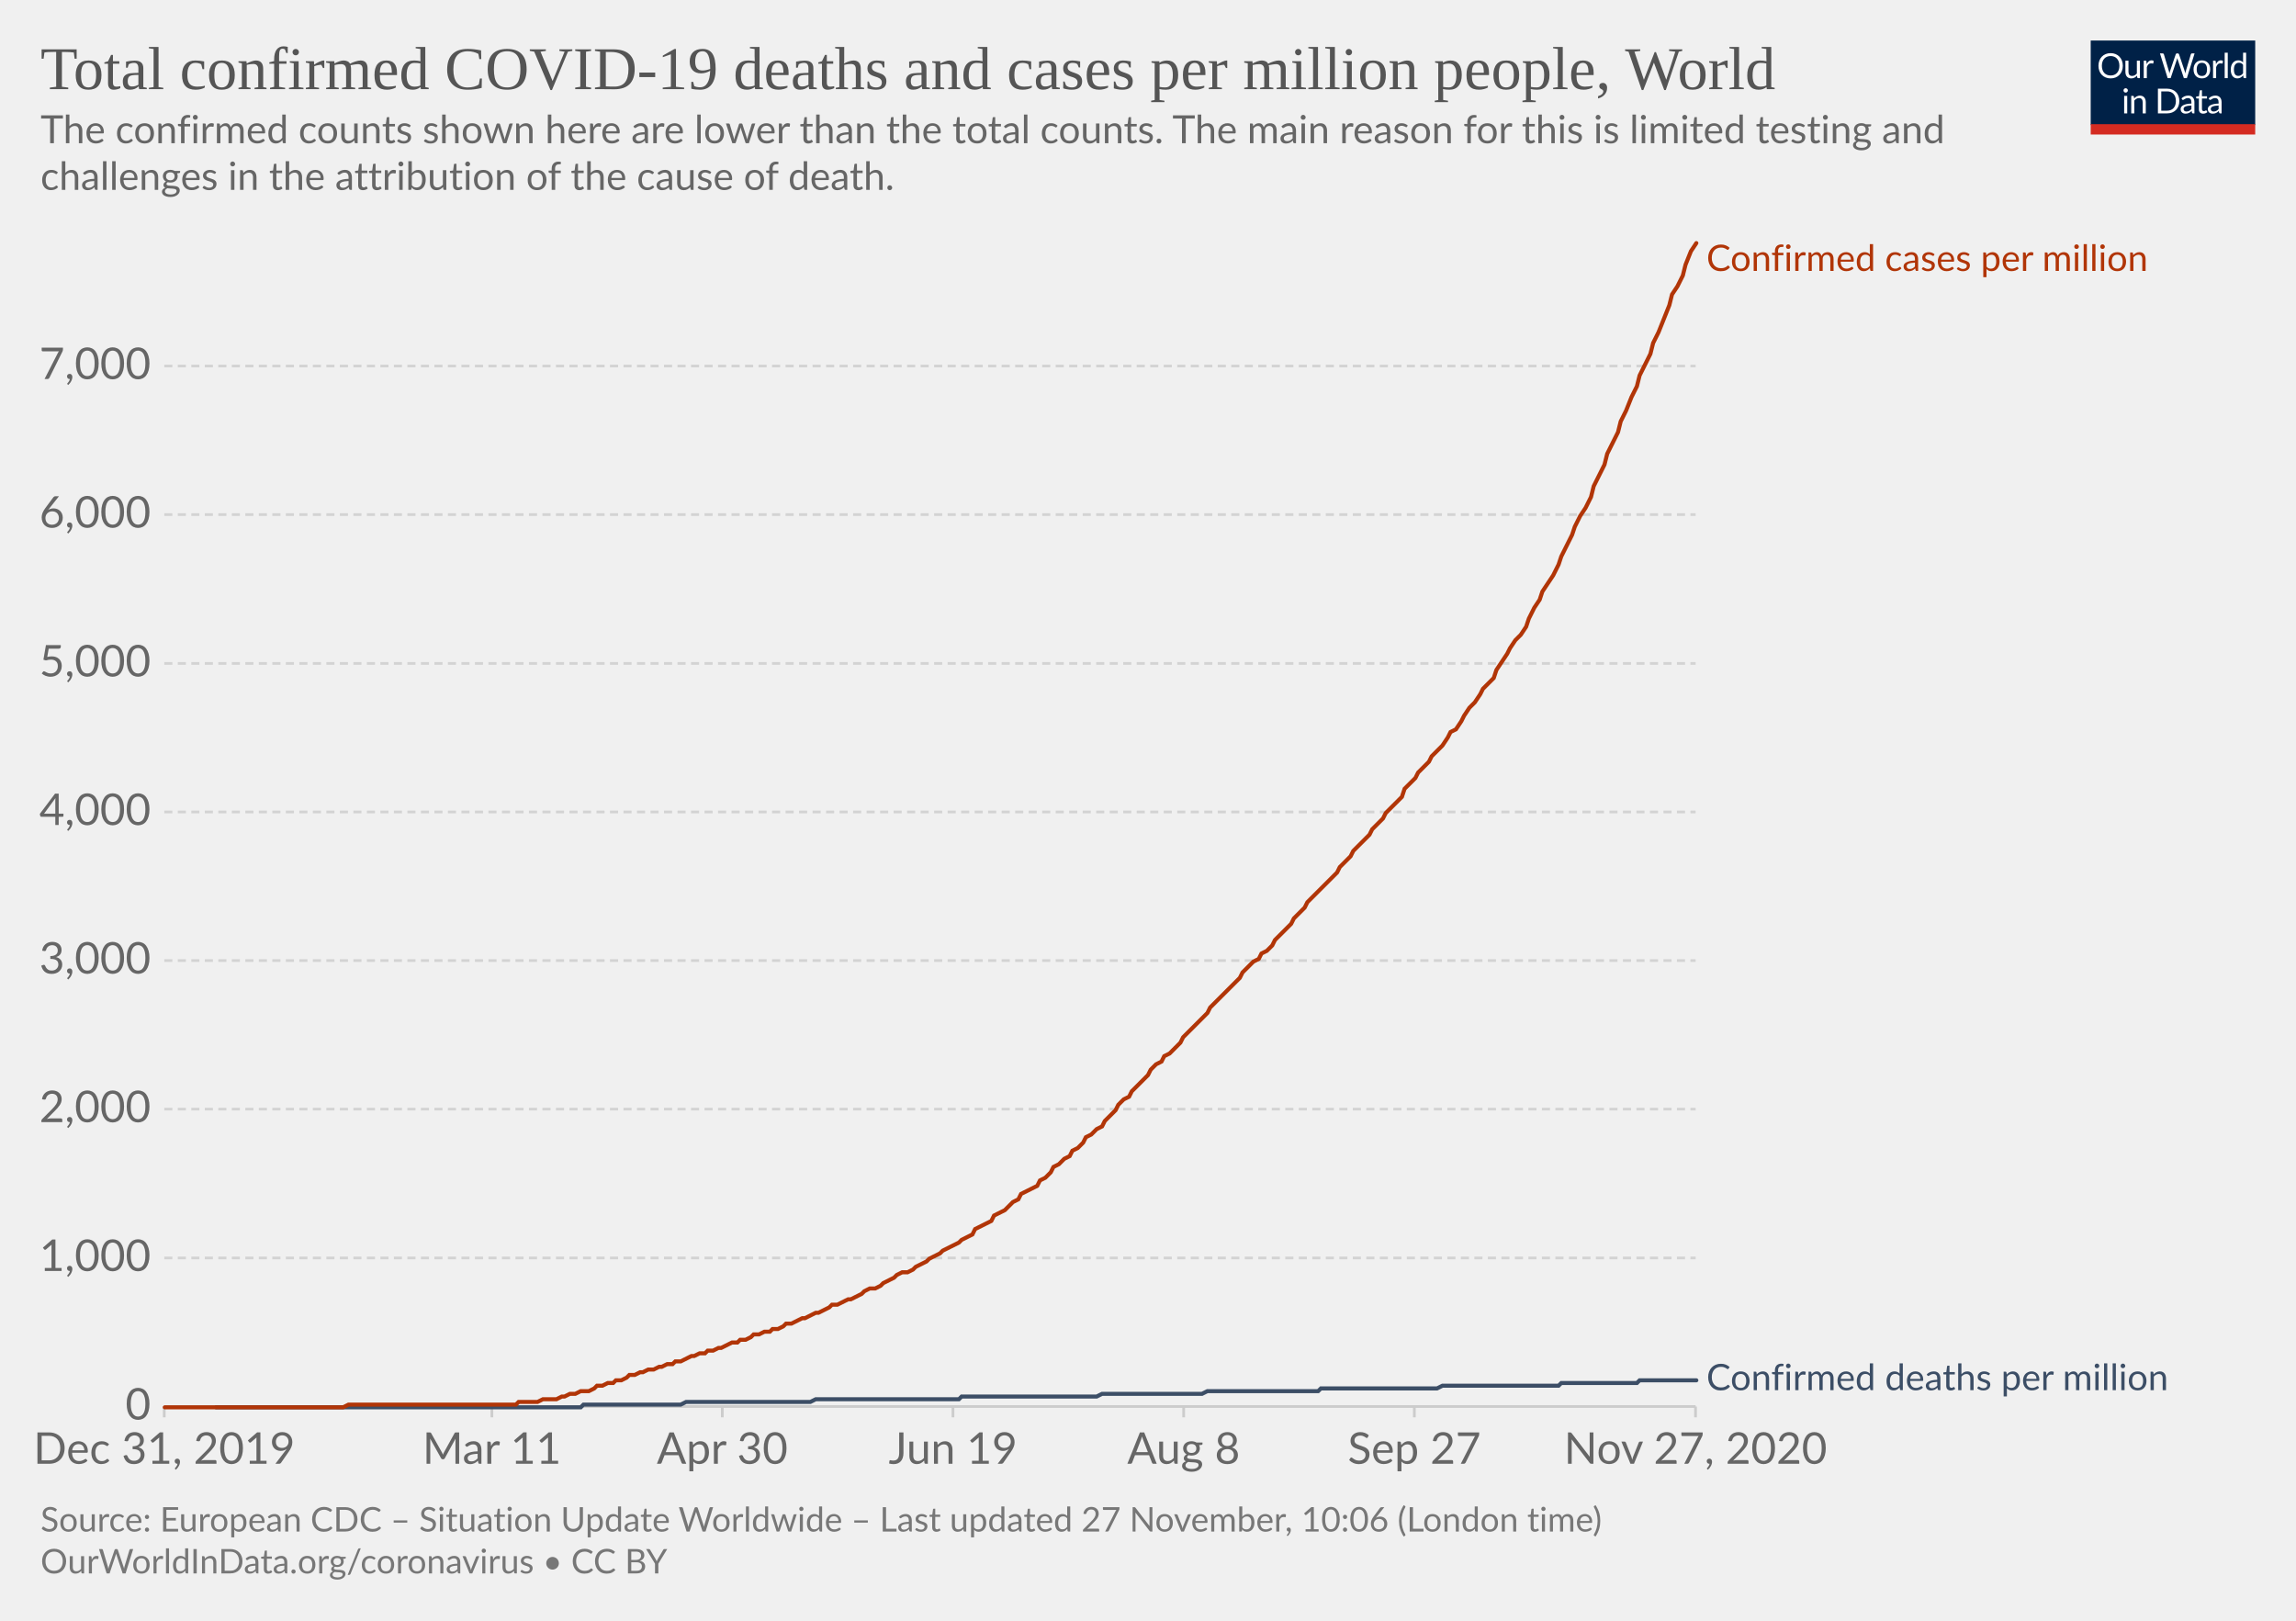
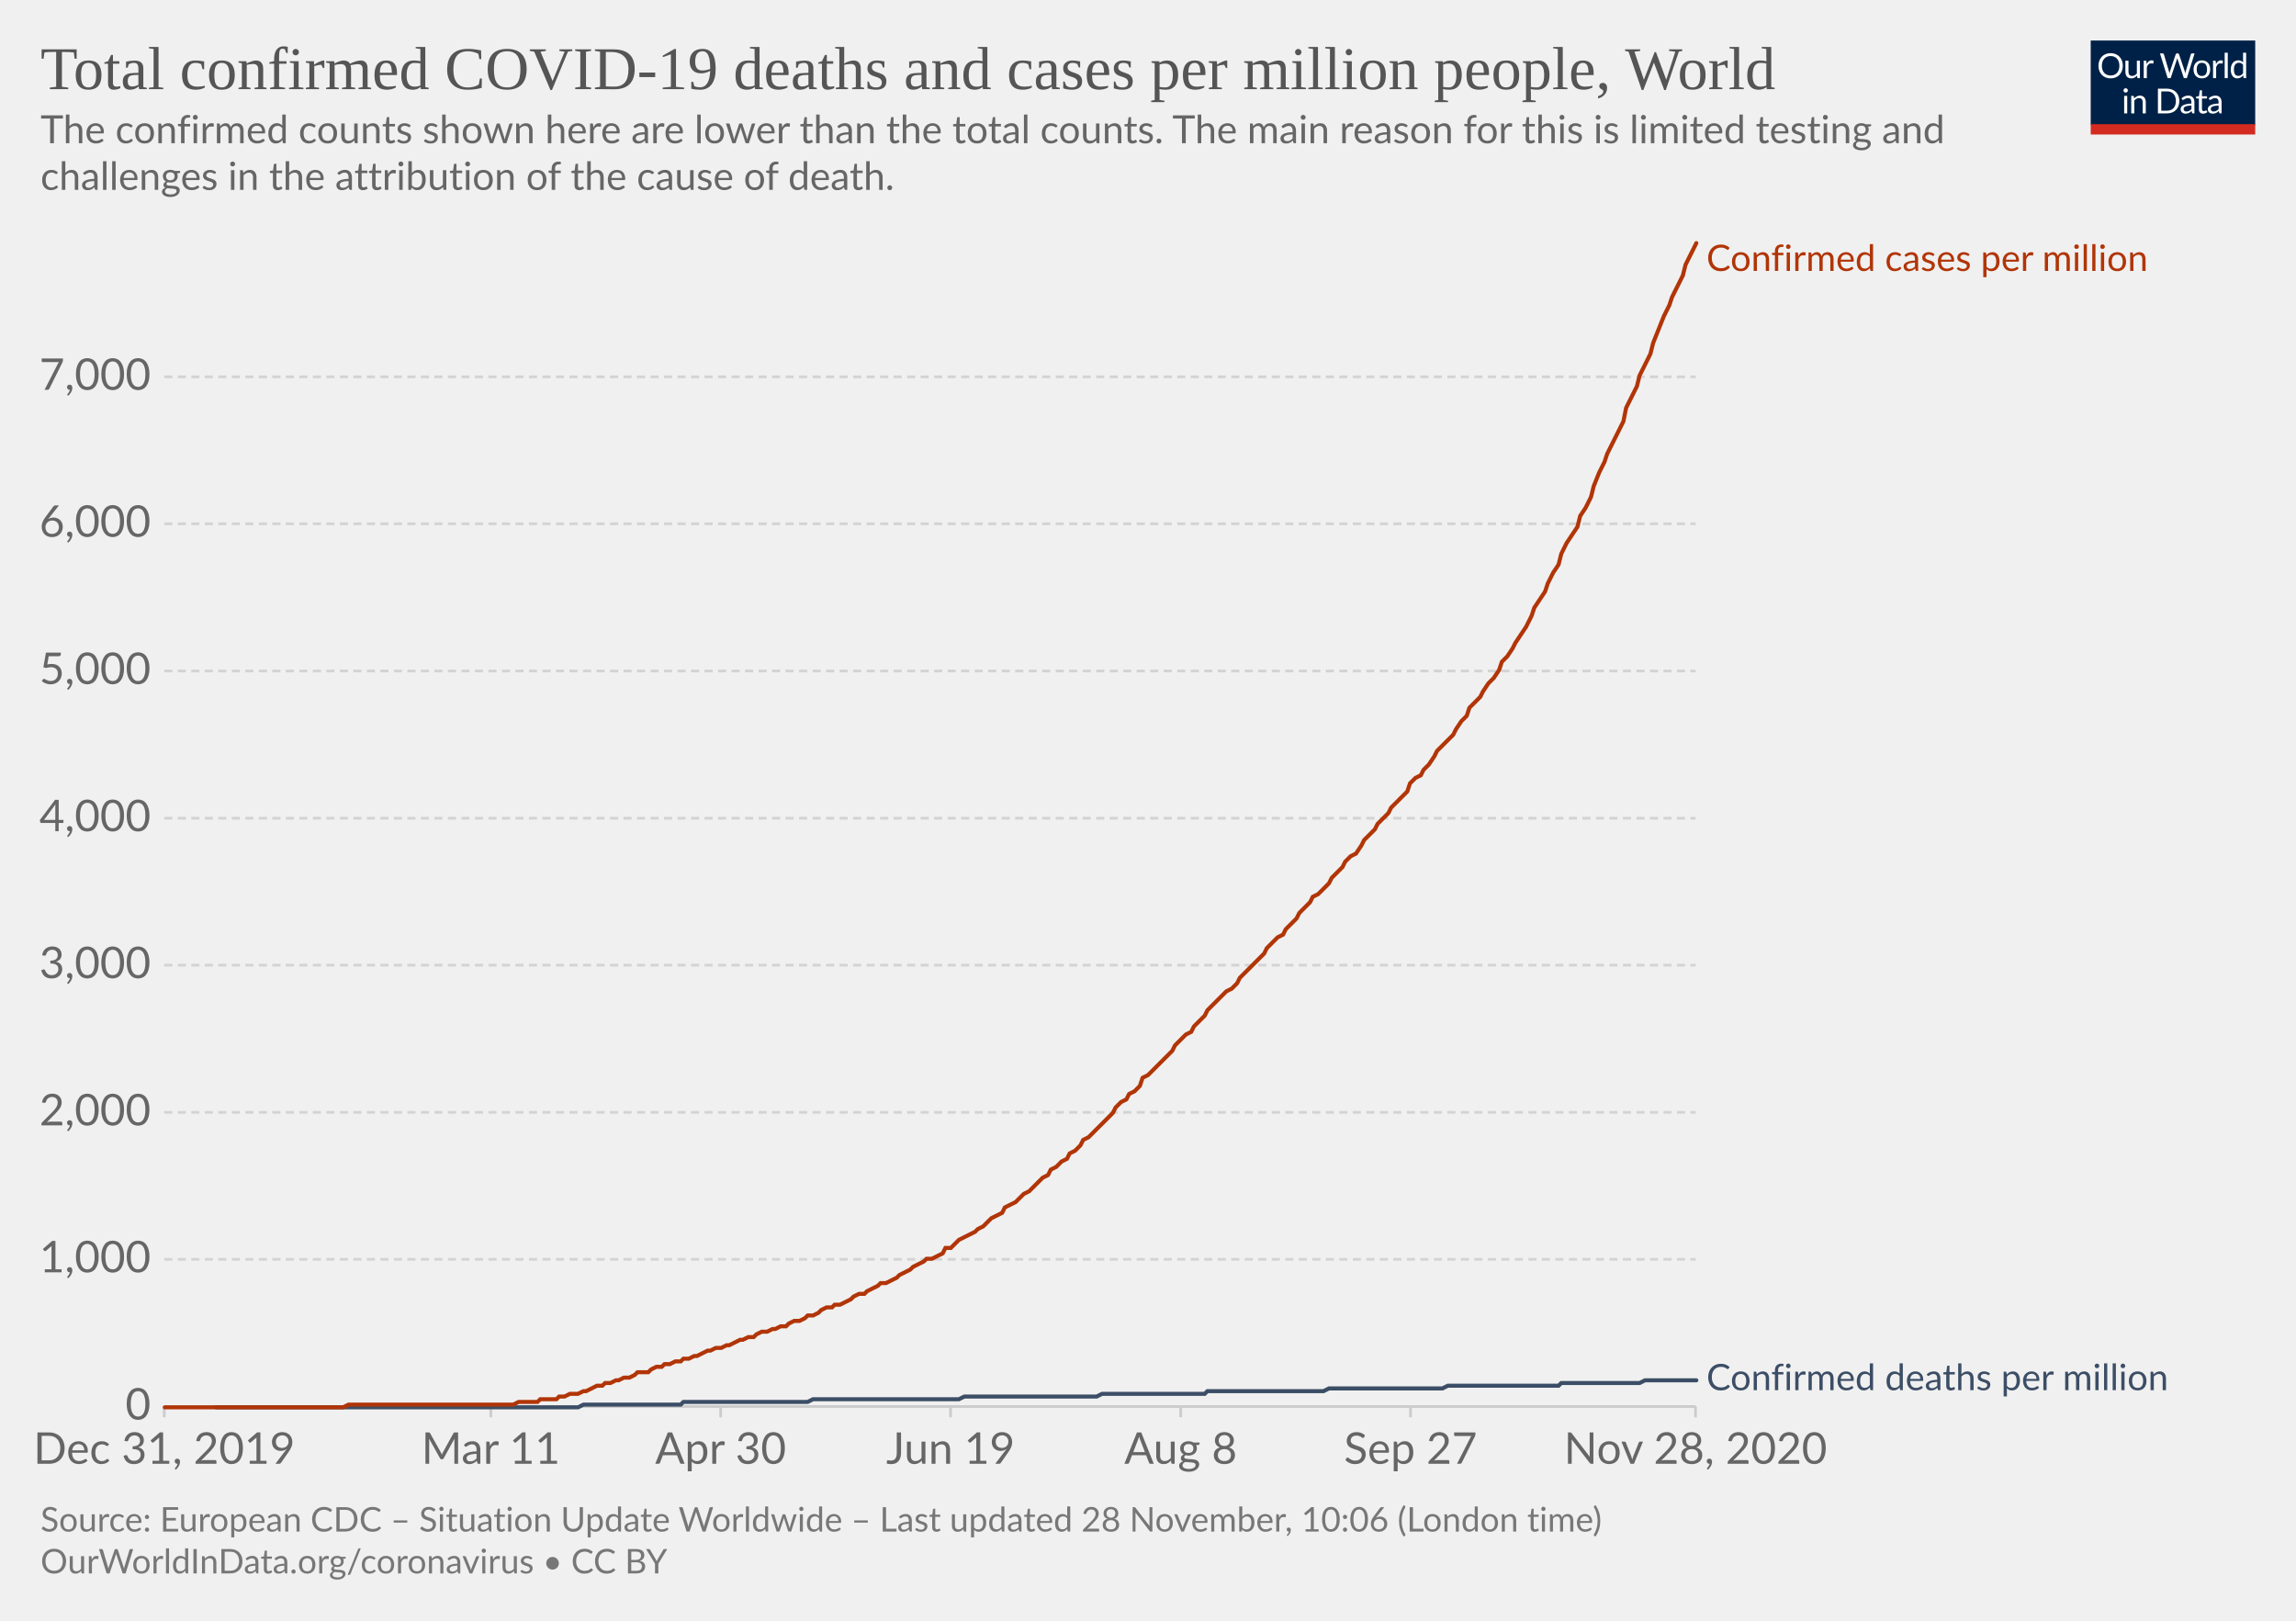
<svg xmlns="http://www.w3.org/2000/svg" version="1.1" style="background-color:#fff;-webkit-font-smoothing:antialiased" width="850" height="600" viewBox="0 0 850 600" font-family="Lato,'Helvetica Neue',Helvetica,Arial,sans-serif" font-size="18" text-rendering="optimizeLegibility">
  <g class="HeaderView">
    <g transform="matrix(.29 0 0 .29 774 15)">
      <svg width="210" height="120" viewBox="0 0 210 120" fill="none">
        <g clip-path="url(#clip0)">
          <path d="M0 0h210v107.89H0V0z" fill="#002147" />
          <path d="M40.98 32.25c0 2.36-.38 4.53-1.12 6.51a14.26 14.26 0 01-8.1 8.4c-1.9.78-4.02 1.17-6.34 1.17a16.6 16.6 0 01-6.33-1.17 14.31 14.31 0 01-8.08-8.4 18.29 18.29 0 01-1.12-6.51c0-2.36.38-4.53 1.12-6.5a14.32 14.32 0 018.07-8.44c1.92-.8 4.03-1.19 6.34-1.19 2.32 0 4.43.4 6.34 1.19 1.92.8 3.56 1.9 4.93 3.34a14.87 14.87 0 013.17 5.1 18.1 18.1 0 011.12 6.5zm-4.38 0c0-1.94-.26-3.68-.8-5.22a10.91 10.91 0 00-2.24-3.89 9.68 9.68 0 00-3.52-2.46 11.95 11.95 0 00-4.62-.86c-1.68 0-3.21.28-4.6.86a9.88 9.88 0 00-3.54 2.46 10.91 10.91 0 00-2.24 3.9c-.53 1.53-.8 3.27-.8 5.2 0 1.94.27 3.68.8 5.22a11.17 11.17 0 002.24 3.9 10.01 10.01 0 003.55 2.44c1.38.56 2.9.83 4.6.83 1.7 0 3.24-.27 4.61-.83a9.8 9.8 0 003.52-2.44 11.17 11.17 0 002.25-3.9c.53-1.54.8-3.28.8-5.21zm26.22-6.54V48H60.5c-.56 0-.9-.27-1.05-.81l-.31-2.4a12.45 12.45 0 01-3.26 2.6c-1.2.64-2.58.96-4.13.96-1.22 0-2.3-.2-3.24-.6a6.52 6.52 0 01-2.33-1.7 7.37 7.37 0 01-1.43-2.67c-.3-1.04-.46-2.2-.46-3.45V25.7h3.91v14.22c0 1.68.38 2.99 1.15 3.91.77.93 1.96 1.39 3.54 1.39 1.16 0 2.24-.27 3.23-.82a10.42 10.42 0 002.8-2.28V25.7h3.91zm8.61 4.47a9.94 9.94 0 012.6-3.56 5.64 5.64 0 013.76-1.3c.47 0 .92.05 1.34.15.44.1.83.27 1.17.49l-.3 2.92c-.09.37-.3.55-.66.55-.2 0-.5-.04-.9-.13a6.21 6.21 0 00-3.24.18c-.54.2-1.03.5-1.47.92-.42.4-.81.9-1.17 1.5-.33.58-.64 1.26-.92 2.02V48H67.7V25.71h2.25c.42 0 .72.08.88.25.16.16.27.44.33.83l.26 3.39zm61.16-13.7L122.75 48h-3.82l-7.99-24.05a21.95 21.95 0 01-.42-1.58 38.36 38.36 0 01-.44 1.58L102.05 48h-3.83L88.4 16.47h3.54c.38 0 .7.1.95.29.26.2.43.43.5.73l6.52 21.9c.1.4.2.83.28 1.28.1.46.2.94.29 1.46l.3-1.46c.12-.47.25-.9.38-1.27l7.41-21.91c.1-.25.26-.48.51-.69.27-.22.58-.33.95-.33h1.23c.38 0 .69.1.92.29.24.2.41.43.53.73l7.4 21.9a28.4 28.4 0 01.68 2.62 29.52 29.52 0 01.52-2.61l6.54-21.91c.07-.27.23-.5.48-.7.27-.21.58-.32.95-.32h3.32zm9.35 8.88c1.63 0 3.1.27 4.4.82a9.43 9.43 0 015.46 5.94c.5 1.4.74 2.98.74 4.73 0 1.76-.25 3.34-.74 4.75a9.43 9.43 0 01-5.46 5.92c-1.3.52-2.77.79-4.4.79-1.64 0-3.12-.27-4.44-.8a9.42 9.42 0 01-3.35-2.3c-.92-1-1.63-2.2-2.13-3.61-.49-1.41-.73-3-.73-4.75s.24-3.33.73-4.73c.5-1.43 1.2-2.64 2.13-3.63a9.4 9.4 0 013.35-2.31c1.32-.55 2.8-.82 4.44-.82zm0 19.89c2.2 0 3.84-.73 4.93-2.2 1.08-1.48 1.63-3.54 1.63-6.18 0-2.66-.55-4.72-1.63-6.2-1.09-1.49-2.73-2.23-4.93-2.23-1.12 0-2.09.2-2.93.57a5.7 5.7 0 00-2.06 1.65 7.5 7.5 0 00-1.24 2.67c-.26 1.04-.4 2.22-.4 3.54 0 2.64.55 4.7 1.64 6.18 1.1 1.47 2.76 2.2 4.99 2.2zm17.97-15.07a9.94 9.94 0 012.6-3.56 5.64 5.64 0 013.76-1.3c.47 0 .91.05 1.34.15.44.1.83.27 1.16.49l-.28 2.92c-.09.37-.31.55-.66.55-.2 0-.5-.04-.9-.13a6.2 6.2 0 00-3.24.18c-.54.2-1.03.5-1.47.92-.43.4-.82.9-1.17 1.5a13.1 13.1 0 00-.92 2.02V48h-3.94V25.71h2.24c.43 0 .72.08.88.25.17.16.28.44.33.83l.27 3.39zm15.04-14.59V48h-3.92V15.6h3.92zm19.55 15.43a6.22 6.22 0 00-2.38-2.05 6.7 6.7 0 00-2.86-.6c-2.07 0-3.66.75-4.77 2.23-1.12 1.48-1.68 3.6-1.68 6.33 0 1.46.13 2.7.38 3.74a7.29 7.29 0 001.1 2.56 4.35 4.35 0 001.78 1.45c.7.3 1.5.46 2.4.46 1.29 0 2.41-.3 3.36-.88a9.6 9.6 0 002.67-2.49V31.02zm3.91-15.43V48h-2.33c-.56 0-.9-.27-1.06-.81l-.35-2.71a12.13 12.13 0 01-3.25 2.77 8.28 8.28 0 01-4.23 1.06 7.31 7.31 0 01-6.14-2.9c-.73-.96-1.3-2.15-1.69-3.57a18.35 18.35 0 01.07-9.48 11.29 11.29 0 011.89-3.7 8.7 8.7 0 017.06-3.34 7.96 7.96 0 016.12 2.62V15.59h3.91zM46.61 70.71V93H42.7V70.71h3.91zm.84-7c0 .39-.08.75-.24 1.09a2.81 2.81 0 01-1.52 1.47 2.67 2.67 0 01-2.16 0 2.9 2.9 0 01-1.45-1.47 2.67 2.67 0 010-2.16c.15-.35.35-.65.6-.9.25-.27.53-.47.85-.62a2.67 2.67 0 012.16 0c.35.15.65.35.9.62.27.25.47.55.62.9.16.34.24.7.24 1.08zm7.97 10.24c.49-.54 1-1.04 1.54-1.48a9.85 9.85 0 013.66-1.84 8.96 8.96 0 015.43.35c.94.4 1.72.97 2.33 1.71a7.36 7.36 0 011.43 2.67c.32 1.04.49 2.19.49 3.45V93h-3.94V78.81c0-1.69-.4-3-1.17-3.92-.76-.93-1.93-1.4-3.5-1.4a6.6 6.6 0 00-3.25.83c-1 .56-1.92 1.31-2.77 2.27V93h-3.94V70.71h2.35c.56 0 .9.28 1.04.82l.3 2.42zm57.7 3.3c0 2.36-.37 4.5-1.11 6.44a14.3 14.3 0 01-3.17 4.98 14.1 14.1 0 01-4.93 3.2c-1.9.76-4.02 1.13-6.33 1.13H85.8V61.47h11.77c2.31 0 4.42.39 6.33 1.15a13.8 13.8 0 018.1 8.18 17.75 17.75 0 011.12 6.45zm-4.37 0c0-1.94-.26-3.67-.8-5.2a10.94 10.94 0 00-2.23-3.87 9.57 9.57 0 00-3.53-2.42 12.23 12.23 0 00-4.61-.83h-7.5v24.62h7.5c1.7 0 3.24-.28 4.61-.84a9.7 9.7 0 003.53-2.4 10.94 10.94 0 002.24-3.87c.53-1.53.8-3.26.8-5.2zm19.8 5.72c-1.8.06-3.34.2-4.62.44-1.26.22-2.3.51-3.1.88-.8.36-1.37.8-1.74 1.3-.35.5-.53 1.05-.53 1.67 0 .58.1 1.1.3 1.52a3 3 0 00.76 1.05c.34.27.73.46 1.17.6.45.11.94.17 1.45.17a7.28 7.28 0 003.5-.81 11.95 11.95 0 002.82-2.2v-4.62zm-12.65-9.11a12.73 12.73 0 013.98-2.66c1.43-.59 3-.88 4.73-.88 1.25 0 2.36.2 3.33.61a6.81 6.81 0 013.94 4.38c.33 1.04.5 2.19.5 3.43V93h-1.74a1.8 1.8 0 01-.88-.18c-.2-.13-.36-.38-.48-.74l-.44-2.12c-.59.55-1.16 1.03-1.72 1.46a9.48 9.48 0 01-3.74 1.7c-.69.15-1.46.23-2.3.23-.87 0-1.69-.12-2.45-.35a5.34 5.34 0 01-3.34-2.93 6.64 6.64 0 01-.49-2.64c0-.88.25-1.72.73-2.53a6.33 6.33 0 012.35-2.17c1.09-.63 2.5-1.15 4.25-1.54 1.75-.41 3.89-.65 6.42-.7v-1.75c0-1.73-.37-3.03-1.12-3.91-.75-.9-1.84-1.34-3.28-1.34-.97 0-1.78.12-2.44.37-.64.23-1.2.5-1.7.81l-1.23.82c-.33.23-.67.35-1 .35-.27 0-.5-.07-.69-.2a2.1 2.1 0 01-.48-.53l-.7-1.25zm27.67 19.5c-1.76 0-3.12-.5-4.07-1.48-.94-.98-1.41-2.4-1.41-4.25V74h-2.68a.9.9 0 01-.6-.2c-.16-.14-.24-.36-.24-.66v-1.56l3.65-.46.9-6.89a.9.9 0 01.29-.52.88.88 0 01.62-.22H142v7.67h6.44V74H142v13.38c0 .94.22 1.63.68 2.09.45.45 1.04.68 1.76.68a3.21 3.21 0 001.85-.53l.55-.35c.16-.12.3-.18.41-.18.2 0 .4.13.55.38l1.15 1.87a7.45 7.45 0 01-2.44 1.5c-.96.35-1.94.52-2.95.52zm19.68-10.4c-1.8.07-3.34.21-4.62.45-1.26.22-2.3.51-3.1.88-.8.36-1.37.8-1.74 1.3-.35.5-.53 1.05-.53 1.67 0 .58.1 1.1.3 1.52.18.42.44.77.76 1.05.34.27.73.46 1.17.6.45.11.94.17 1.45.17a7.3 7.3 0 003.5-.81 12.04 12.04 0 002.82-2.2v-4.62zm-12.65-9.1a12.72 12.72 0 013.99-2.66c1.42-.59 3-.88 4.72-.88 1.25 0 2.36.2 3.33.61a6.81 6.81 0 013.94 4.38c.33 1.04.5 2.19.5 3.43V93h-1.74a1.8 1.8 0 01-.88-.18c-.2-.13-.36-.38-.48-.74l-.44-2.12c-.59.55-1.16 1.03-1.72 1.46a9.48 9.48 0 01-3.74 1.7c-.69.15-1.46.23-2.3.23-.87 0-1.69-.12-2.45-.35a5.33 5.33 0 01-3.34-2.93 6.62 6.62 0 01-.49-2.64c0-.88.25-1.72.73-2.53a6.33 6.33 0 012.35-2.17c1.09-.63 2.5-1.15 4.25-1.54a31.2 31.2 0 016.42-.7v-1.75c0-1.73-.37-3.03-1.12-3.91-.75-.9-1.84-1.34-3.28-1.34-.97 0-1.78.12-2.44.37-.64.23-1.2.5-1.7.81-.46.3-.87.57-1.22.82-.34.23-.68.35-1.02.35-.26 0-.49-.07-.68-.2a1.88 1.88 0 01-.48-.53l-.7-1.25z" fill="#fff" />
          <path fill="#D42B21" d="M0 106.79h210V120H0z" />
        </g>
        <defs>
          <clipPath id="clip0">
            <path fill="#fff" d="M0 0h210v120H0z" />
          </clipPath>
        </defs>
      </svg>
    </g>
    <a href="https://ourworldindata.org/grapher/total-covid-cases-deaths-per-million?time=2019-12-31..latest" target="_blank" rel="noopener" font-family="&quot;Playfair Display&quot;,Georgia,&quot;Times New Roman&quot;,serif">
      <text font-size="22.5" x="15" y="33" fill="#555">
        <tspan x="15" y="33">Total confirmed COVID-19 deaths and cases per million people, World</tspan>
      </text>
    </a>
    <text font-size="14.4" x="15" y="53" fill="#666">
      <tspan x="15" y="53.02">The confirmed counts shown here are lower than the total counts. The main reason for this is limited testing and</tspan>
      <tspan x="15" y="70.3">challenges in the attribution of the cause of death.</tspan>
    </text>
  </g>
  <g class="LineChart">
    <defs>
      <clipPath id="a">
        <path d="M50.82 0h830v904.8h-830z" />
      </clipPath>
    </defs>
    <g class="DualAxisView">
      <g class="HorizontalAxis">
-         <path stroke="#ccc" d="M60.8 520.7v4M182.1 520.7v4M267.4 520.7v4M352.8 520.7v4M438.2 520.7v4M523.6 520.7v4M627.7 520.7v4" />
+         <path stroke="#ccc" d="M60.8 520.7v4M181.7 520.7v4M266.8 520.7v4M351.9 520.7v4M437.1 520.7v4M522.2 520.7v4M627.7 520.7v4" />
        <text x="60.8" y="541.9" fill="#666" text-anchor="middle" font-size="16.2">Dec 31, 2019</text>
-         <text x="182.1" y="541.9" fill="#666" text-anchor="middle" font-size="16.2">Mar 11</text>
-         <text x="267.4" y="541.9" fill="#666" text-anchor="middle" font-size="16.2">Apr 30</text>
-         <text x="352.8" y="541.9" fill="#666" text-anchor="middle" font-size="16.2">Jun 19</text>
-         <text x="438.2" y="541.9" fill="#666" text-anchor="middle" font-size="16.2">Aug 8</text>
-         <text x="523.6" y="541.9" fill="#666" text-anchor="middle" font-size="16.2">Sep 27</text>
-         <text x="627.7" y="541.9" fill="#666" text-anchor="middle" font-size="16.2">Nov 27, 2020</text>
+         <text x="181.7" y="541.9" fill="#666" text-anchor="middle" font-size="16.2">Mar 11</text>
+         <text x="266.8" y="541.9" fill="#666" text-anchor="middle" font-size="16.2">Apr 30</text>
+         <text x="351.9" y="541.9" fill="#666" text-anchor="middle" font-size="16.2">Jun 19</text>
+         <text x="437.1" y="541.9" fill="#666" text-anchor="middle" font-size="16.2">Aug 8</text>
+         <text x="522.2" y="541.9" fill="#666" text-anchor="middle" font-size="16.2">Sep 27</text>
+         <text x="627.7" y="541.9" fill="#666" text-anchor="middle" font-size="16.2">Nov 28, 2020</text>
      </g>
      <g class="VerticalAxis" fill="#666" dominant-baseline="middle" text-anchor="end" font-size="16.2">
        <text x="55.82" y="520.7">0</text>
-         <text x="55.82" y="465.7">1,000</text>
-         <text x="55.82" y="410.6">2,000</text>
-         <text x="55.82" y="355.6">3,000</text>
-         <text x="55.82" y="300.6">4,000</text>
-         <text x="55.82" y="245.6">5,000</text>
-         <text x="55.82" y="190.5">6,000</text>
-         <text x="55.82" y="135.5">7,000</text>
+         <text x="55.82" y="466.2">1,000</text>
+         <text x="55.82" y="411.8">2,000</text>
+         <text x="55.82" y="357.3">3,000</text>
+         <text x="55.82" y="302.9">4,000</text>
+         <text x="55.82" y="248.4">5,000</text>
+         <text x="55.82" y="193.9">6,000</text>
+         <text x="55.82" y="139.5">7,000</text>
      </g>
      <g class="AxisGridLines horizontalLines">
        <path stroke="#ccc" d="M60.82 520.7h566.92" />
-         <path stroke="#d3d3d3" stroke-dasharray="3,2" d="M60.82 465.7h566.92M60.82 410.6h566.92M60.82 355.6h566.92M60.82 300.6h566.92M60.82 245.6h566.92M60.82 190.5h566.92M60.82 135.5h566.92" />
+         <path stroke="#d3d3d3" stroke-dasharray="3,2" d="M60.82 466.2h566.92M60.82 411.8h566.92M60.82 357.3h566.92M60.82 302.9h566.92M60.82 248.4h566.92M60.82 193.9h566.92M60.82 139.5h566.92" />
      </g>
    </g>
    <g clip-path="url(#a)">
      <g class="LineLabels" cursor="default">
        <g class="legendMark">
          <text font-size="13.5" x="631.7" y="100.3" fill="#B13507">
            <tspan x="631.74" y="100.3">Confirmed cases per million</tspan>
          </text>
        </g>
        <g class="legendMark">
          <text font-size="13.5" x="631.7" y="514.6" fill="#3C4E66">
            <tspan x="631.74" y="514.65">Confirmed deaths per million</tspan>
          </text>
        </g>
      </g>
      <g class="Lines">
        <g class="key-World_0">
-           <path stroke="#3C4E66" stroke-linecap="round" d="M80 521h135l1-1h36l2-1h46l2-1h53l1-1h50l2-1h37l2-1h41l1-1h43l2-1h43l1-1h28l1-1h21" fill="none" stroke-width="1.5" />
+           <path stroke="#3C4E66" stroke-linecap="round" d="M80 521h134l2-1h36l1-1h46l2-1h54l2-1h49l2-1h38l1-1h43l2-1h42l2-1h41l1-1h29l2-1h19" fill="none" stroke-width="1.5" />
        </g>
        <g class="key-World_1">
-           <path stroke="#B13507" stroke-linecap="round" d="M61 521h66l2-1h62l1-1h7l2-1h5l2-1h1l2-1h2l2-1h3l2-1 1-1h2l2-1h2l1-1h2l2-1 1-1h2l2-1h1l2-1h2l2-1h1l2-1h2l1-1h2l2-1 2-1h1l2-1h2l1-1h2l2-1h1l2-1 2-1h2l1-1h2l2-1 1-1h2l2-1h2l1-1h2l2-1 1-1h2l2-1 2-1h1l2-1 2-1h1l2-1 2-1 1-1h2l2-1 2-1h1l2-1 2-1 1-1 2-1h2l2-1 1-1 2-1 2-1 1-1 2-1h2l2-1 1-1 2-1 2-1 1-1 2-1 2-1 1-1 2-1 2-1 2-1 1-1 2-1 2-1 1-2 2-1 2-1 2-1 1-2 2-1 2-1 1-1 2-2 2-1 1-2 2-1 2-1 2-1 1-2 2-1 2-2 1-2 2-1 2-2 2-1 1-2 2-1 2-2 1-2 2-1 2-2 2-1 1-2 2-2 2-2 1-2 2-2 2-1 1-2 2-2 2-2 2-2 1-2 2-2 2-1 1-2 2-1 2-2 2-2 1-2 2-2 2-2 1-1 2-2 2-2 1-2 2-2 2-2 2-2 1-1 2-2 2-2 1-2 2-2 2-2 2-1 1-2 2-1 2-2 1-2 2-2 2-2 2-2 1-2 2-2 2-2 1-2 2-2 2-2 1-1 2-2 2-2 2-2 1-2 2-2 2-2 1-2 2-2 2-2 2-2 1-2 2-2 2-2 1-2 2-2 2-2 2-2 1-3 2-2 2-2 1-2 2-2 2-2 1-2 2-2 2-2 2-3 1-2 2-1 2-3 1-2 2-3 2-2 2-3 1-2 2-2 2-2 1-3 2-3 2-3 1-2 2-3 2-2 2-3 1-3 2-4 2-3 1-3 2-3 2-3 2-4 1-3 2-4 2-4 1-3 2-4 2-3 2-4 1-4 2-4 2-4 1-4 2-4 2-4 1-4 2-4 2-5 2-4 1-4 2-4 2-4 1-4 2-4 2-5 2-5 1-4 2-3 2-4 1-4 2-5 2-3" fill="none" stroke-width="1.5" />
+           <path stroke="#B13507" stroke-linecap="round" d="M61 521h66l2-1h61l2-1h7l1-1h6l1-1h2l2-1h3l2-1h1l2-1 2-1h2l1-1h2l2-1h1l2-1h2l2-1 1-1h4l1-1 2-1h2l1-1h2l2-1h2l1-1h2l2-1h1l2-1 2-1h1l2-1h2l2-1h1l2-1 2-1h1l2-1h2l1-1 2-1h2l2-1h1l2-1h2l1-1 2-1h2l2-1 1-1h2l2-1 1-1 2-1h2l1-1h2l2-1 2-1 1-1 2-1h2l1-1 2-1 2-1 1-1h2l2-1 2-1 1-1 2-1 2-1 1-1 2-1 2-1 1-1h2l2-1 2-1 1-2h2l2-2 1-1 2-1 2-1 2-1 1-1 2-1 2-2 1-1 2-1 2-1 1-2 2-1 2-1 2-2 1-1 2-1 2-2 1-1 2-2 2-1 1-2 2-1 2-2 2-1 1-2 2-1 2-2 1-2 2-1 2-2 1-1 2-2 2-2 2-2 1-2 2-2 2-1 1-2 2-1 2-2 1-3 2-1 2-2 2-2 1-1 2-2 2-2 1-2 2-2 2-2 2-1 1-2 2-2 2-2 1-2 2-2 2-2 1-1 2-2 2-1 2-2 1-2 2-2 2-2 1-1 2-2 2-2 1-2 2-2 2-2 2-1 1-2 2-2 2-2 1-2 2-2 2-2 1-2 2-1 2-2 2-2 1-2 2-2 2-2 1-2 2-2 2-1 2-3 1-2 2-2 2-2 1-2 2-2 2-2 1-2 2-2 2-2 2-2 1-3 2-2 2-1 1-2 2-2 2-3 1-2 2-2 2-2 2-2 1-2 2-3 2-2 1-3 2-2 2-2 1-2 2-3 2-2 2-3 1-3 2-2 2-3 1-2 2-3 2-3 2-4 1-3 2-3 2-3 1-3 2-4 2-3 1-4 2-4 2-3 2-3 1-4 2-3 2-4 1-4 2-5 2-4 1-3 2-4 2-4 2-4 1-5 2-4 2-4 1-4 2-4 2-4 1-4 2-5 2-5 2-4 1-3 2-4 2-4 1-4 2-4 2-4" fill="none" stroke-width="1.5" />
        </g>
      </g>
    </g>
  </g>
  <g class="SourcesFooter" fill="#777">
    <g class="clickable" fill="#777">
      <text font-size="12.6" x="15" y="567">
-         <tspan x="15" y="566.98">Source: European CDC – Situation Update Worldwide – Last updated 27 November, 10:06 (London time)</tspan>
+         <tspan x="15" y="566.98">Source: European CDC – Situation Update Worldwide – Last updated 28 November, 10:06 (London time)</tspan>
      </text>
    </g>
    <text font-size="12.6" x="15" y="582.5">
      <tspan x="15" y="582.48">
        <a target="_blank" href="https://ourworldindata.org/coronavirus" fill="#777">OurWorldInData.org/coronavirus</a> • <a class="cclogo" href="http://creativecommons.org/licenses/by/4.0/deed.en_US" target="_blank" fill="#777">CC BY</a>
      </tspan>
    </text>
  </g>
</svg>
